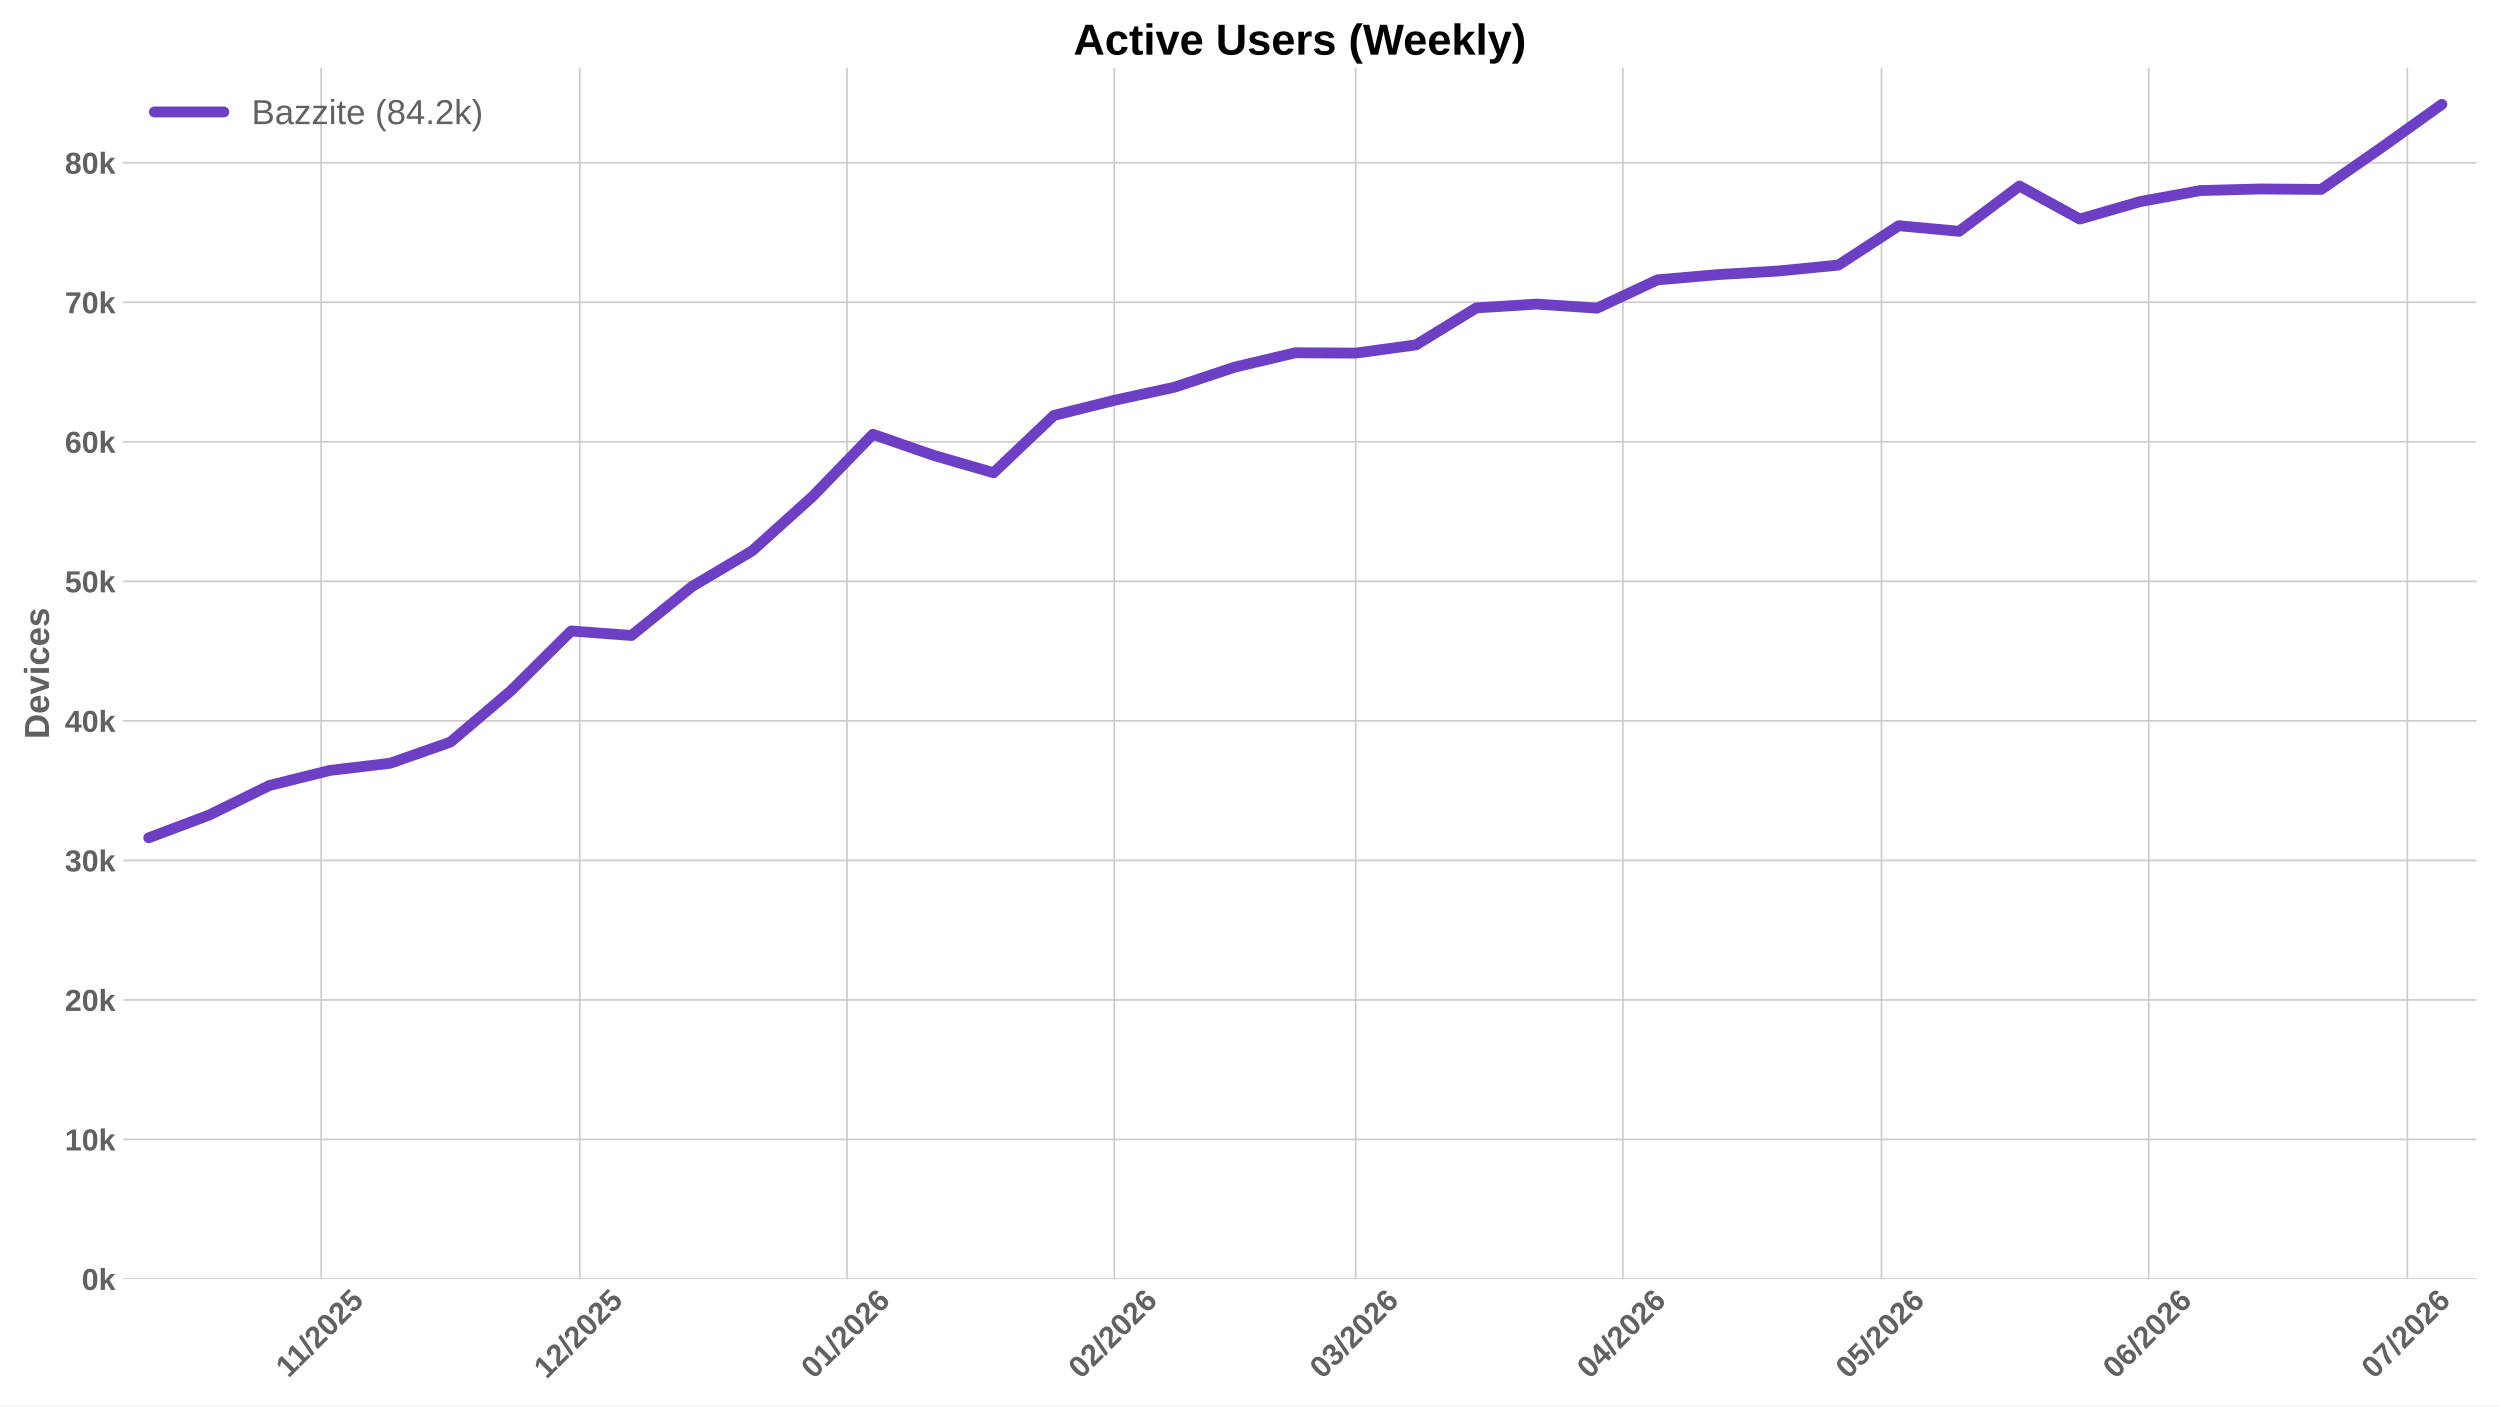
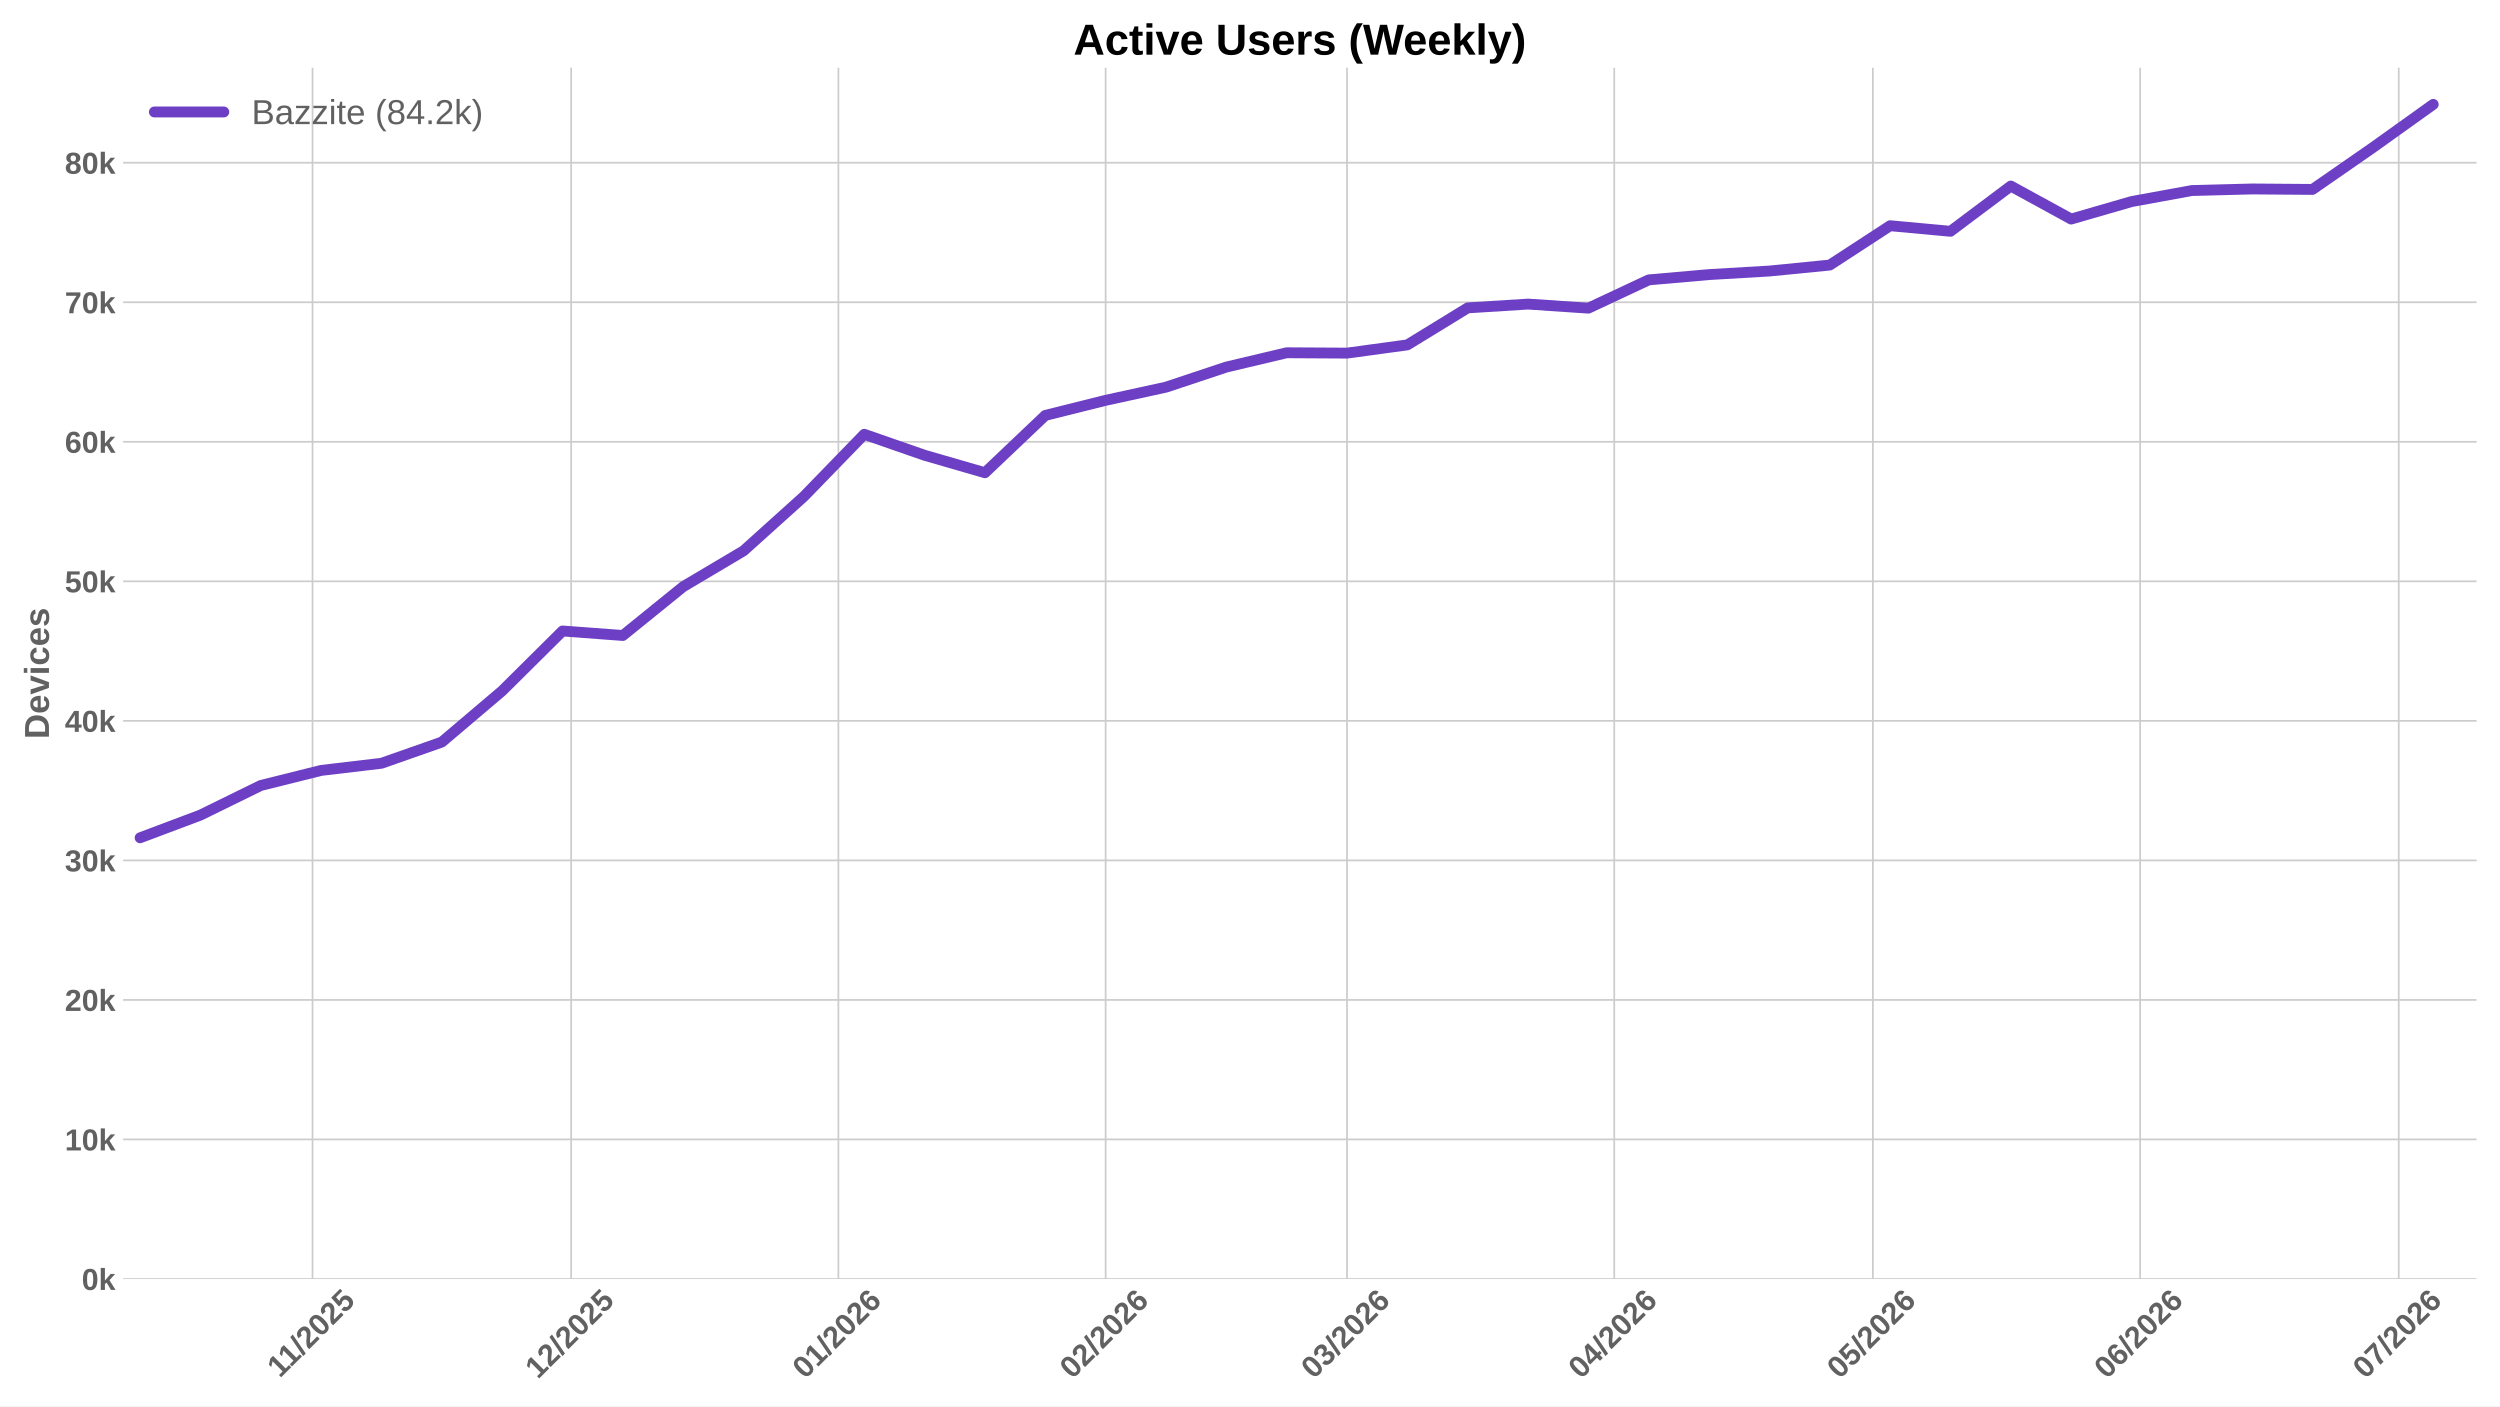
<svg xmlns="http://www.w3.org/2000/svg" xmlns:xlink="http://www.w3.org/1999/xlink" width="1152pt" height="648pt" viewBox="0 0 1152 648" version="1.1">
  <defs>
    <style type="text/css">*{stroke-linejoin: round; stroke-linecap: butt}</style>
  </defs>
  <g id="figure_1">
    <g id="patch_1">
      <path d="M 0 648  L 1152 648  L 1152 0  L 0 0  z " style="fill: #ffffff" />
    </g>
    <g id="axes_1">
      <g id="patch_2">
        <path d="M 56.73 589.343  L 1141.2 589.343  L 1141.2 31.2  L 56.73 31.2  z " style="fill: #ffffff" />
      </g>
      <g id="matplotlib.axis_1">
        <g id="xtick_1">
          <g id="line2d_1">
-             <path d="M 147.987 589.343  L 147.987 31.2  " clip-path="url(#p665738063b)" style="fill: none; stroke: #cccccc; stroke-width: 0.8; stroke-linecap: round" />
+             <path d="M 144.012 589.343  L 144.012 31.2  " clip-path="url(#p6bd12c8560)" style="fill: none; stroke: #cccccc; stroke-width: 0.8; stroke-linecap: round" />
          </g>
          <g id="line2d_2" />
          <g id="text_1">
-             <g style="fill: #616161" transform="translate(132.9294 635.2532) rotate(-45) scale(0.14 -0.14)">
+             <g style="fill: #616161" transform="translate(128.954 635.2532) rotate(-45) scale(0.14 -0.14)">
              <defs>
                <path id="LiberationSans-Bold-31" d="M 403 0  L 403 653  L 1494 653  L 1494 3656  L 438 2997  L 438 3688  L 1541 4403  L 2372 4403  L 2372 653  L 3381 653  L 3381 0  L 403 0  z " transform="scale(0.015625)" />
                <path id="LiberationSans-Bold-2f" d="M 63 -128  L 972 4638  L 1716 4638  L 822 -128  L 63 -128  z " transform="scale(0.015625)" />
                <path id="LiberationSans-Bold-32" d="M 222 0  L 222 609  Q 394 988 711 1347  Q 1028 1706 1509 2097  Q 1972 2472 2158 2715  Q 2344 2959 2344 3194  Q 2344 3769 1766 3769  Q 1484 3769 1336 3617  Q 1188 3466 1144 3163  L 259 3213  Q 334 3825 717 4147  Q 1100 4469 1759 4469  Q 2472 4469 2853 4144  Q 3234 3819 3234 3231  Q 3234 2922 3112 2672  Q 2991 2422 2800 2211  Q 2609 2000 2376 1815  Q 2144 1631 1925 1456  Q 1706 1281 1526 1103  Q 1347 925 1259 722  L 3303 722  L 3303 0  L 222 0  z " transform="scale(0.015625)" />
                <path id="LiberationSans-Bold-30" d="M 3297 2203  Q 3297 1088 2914 512  Q 2531 -63 1766 -63  Q 253 -63 253 2203  Q 253 2994 418 3494  Q 584 3994 915 4231  Q 1247 4469 1791 4469  Q 2572 4469 2934 3903  Q 3297 3338 3297 2203  z M 2416 2203  Q 2416 2813 2356 3150  Q 2297 3488 2165 3634  Q 2034 3781 1784 3781  Q 1519 3781 1383 3632  Q 1247 3484 1189 3148  Q 1131 2813 1131 2203  Q 1131 1600 1192 1261  Q 1253 922 1386 775  Q 1519 628 1772 628  Q 2022 628 2158 783  Q 2294 938 2355 1278  Q 2416 1619 2416 2203  z " transform="scale(0.015625)" />
                <path id="LiberationSans-Bold-35" d="M 3381 1466  Q 3381 766 2945 351  Q 2509 -63 1750 -63  Q 1088 -63 689 235  Q 291 534 197 1100  L 1075 1172  Q 1144 891 1319 762  Q 1494 634 1759 634  Q 2088 634 2283 843  Q 2478 1053 2478 1447  Q 2478 1794 2293 2001  Q 2109 2209 1778 2209  Q 1413 2209 1181 1925  L 325 1925  L 478 4403  L 3125 4403  L 3125 3750  L 1275 3750  L 1203 2638  Q 1522 2919 2000 2919  Q 2628 2919 3004 2528  Q 3381 2138 3381 1466  z " transform="scale(0.015625)" />
              </defs>
              <use xlink:href="#LiberationSans-Bold-31" />
              <use xlink:href="#LiberationSans-Bold-31" transform="translate(50.11523 0)" />
              <use xlink:href="#LiberationSans-Bold-2f" transform="translate(105.7305 0)" />
              <use xlink:href="#LiberationSans-Bold-32" transform="translate(133.5137 0)" />
              <use xlink:href="#LiberationSans-Bold-30" transform="translate(189.1289 0)" />
              <use xlink:href="#LiberationSans-Bold-32" transform="translate(244.7441 0)" />
              <use xlink:href="#LiberationSans-Bold-35" transform="translate(300.3594 0)" />
            </g>
          </g>
        </g>
        <g id="xtick_2">
          <g id="line2d_3">
-             <path d="M 267.16 589.343  L 267.16 31.2  " clip-path="url(#p665738063b)" style="fill: none; stroke: #cccccc; stroke-width: 0.8; stroke-linecap: round" />
+             <path d="M 263.185 589.343  L 263.185 31.2  " clip-path="url(#p6bd12c8560)" style="fill: none; stroke: #cccccc; stroke-width: 0.8; stroke-linecap: round" />
          </g>
          <g id="line2d_4" />
          <g id="text_2">
-             <g style="fill: #616161" transform="translate(251.8297 635.7977) rotate(-45) scale(0.14 -0.14)">
+             <g style="fill: #616161" transform="translate(247.8543 635.7977) rotate(-45) scale(0.14 -0.14)">
              <use xlink:href="#LiberationSans-Bold-31" />
              <use xlink:href="#LiberationSans-Bold-32" transform="translate(55.61523 0)" />
              <use xlink:href="#LiberationSans-Bold-2f" transform="translate(111.2305 0)" />
              <use xlink:href="#LiberationSans-Bold-32" transform="translate(139.0137 0)" />
              <use xlink:href="#LiberationSans-Bold-30" transform="translate(194.6289 0)" />
              <use xlink:href="#LiberationSans-Bold-32" transform="translate(250.2441 0)" />
              <use xlink:href="#LiberationSans-Bold-35" transform="translate(305.8594 0)" />
            </g>
          </g>
        </g>
        <g id="xtick_3">
          <g id="line2d_5">
-             <path d="M 390.305 589.343  L 390.305 31.2  " clip-path="url(#p665738063b)" style="fill: none; stroke: #cccccc; stroke-width: 0.8; stroke-linecap: round" />
+             <path d="M 386.33 589.343  L 386.33 31.2  " clip-path="url(#p6bd12c8560)" style="fill: none; stroke: #cccccc; stroke-width: 0.8; stroke-linecap: round" />
          </g>
          <g id="line2d_6" />
          <g id="text_3">
-             <g style="fill: #616161" transform="translate(374.9747 635.7977) rotate(-45) scale(0.14 -0.14)">
+             <g style="fill: #616161" transform="translate(370.9993 635.7977) rotate(-45) scale(0.14 -0.14)">
              <defs>
                <path id="LiberationSans-Bold-36" d="M 3328 1441  Q 3328 738 2934 337  Q 2541 -63 1847 -63  Q 1069 -63 651 482  Q 234 1028 234 2100  Q 234 3278 657 3873  Q 1081 4469 1869 4469  Q 2428 4469 2751 4222  Q 3075 3975 3209 3456  L 2381 3341  Q 2263 3775 1850 3775  Q 1497 3775 1295 3422  Q 1094 3069 1094 2350  Q 1234 2584 1484 2709  Q 1734 2834 2050 2834  Q 2641 2834 2984 2459  Q 3328 2084 3328 1441  z M 2447 1416  Q 2447 1791 2273 1989  Q 2100 2188 1797 2188  Q 1506 2188 1331 2002  Q 1156 1816 1156 1509  Q 1156 1125 1339 873  Q 1522 622 1819 622  Q 2116 622 2281 833  Q 2447 1044 2447 1416  z " transform="scale(0.015625)" />
              </defs>
              <use xlink:href="#LiberationSans-Bold-30" />
              <use xlink:href="#LiberationSans-Bold-31" transform="translate(55.61523 0)" />
              <use xlink:href="#LiberationSans-Bold-2f" transform="translate(111.2305 0)" />
              <use xlink:href="#LiberationSans-Bold-32" transform="translate(139.0137 0)" />
              <use xlink:href="#LiberationSans-Bold-30" transform="translate(194.6289 0)" />
              <use xlink:href="#LiberationSans-Bold-32" transform="translate(250.2441 0)" />
              <use xlink:href="#LiberationSans-Bold-36" transform="translate(305.8594 0)" />
            </g>
          </g>
        </g>
        <g id="xtick_4">
          <g id="line2d_7">
-             <path d="M 513.45 589.343  L 513.45 31.2  " clip-path="url(#p665738063b)" style="fill: none; stroke: #cccccc; stroke-width: 0.8; stroke-linecap: round" />
+             <path d="M 509.475 589.343  L 509.475 31.2  " clip-path="url(#p6bd12c8560)" style="fill: none; stroke: #cccccc; stroke-width: 0.8; stroke-linecap: round" />
          </g>
          <g id="line2d_8" />
          <g id="text_4">
-             <g style="fill: #616161" transform="translate(498.1196 635.7977) rotate(-45) scale(0.14 -0.14)">
+             <g style="fill: #616161" transform="translate(494.1442 635.7977) rotate(-45) scale(0.14 -0.14)">
              <use xlink:href="#LiberationSans-Bold-30" />
              <use xlink:href="#LiberationSans-Bold-32" transform="translate(55.61523 0)" />
              <use xlink:href="#LiberationSans-Bold-2f" transform="translate(111.2305 0)" />
              <use xlink:href="#LiberationSans-Bold-32" transform="translate(139.0137 0)" />
              <use xlink:href="#LiberationSans-Bold-30" transform="translate(194.6289 0)" />
              <use xlink:href="#LiberationSans-Bold-32" transform="translate(250.2441 0)" />
              <use xlink:href="#LiberationSans-Bold-36" transform="translate(305.8594 0)" />
            </g>
          </g>
        </g>
        <g id="xtick_5">
          <g id="line2d_9">
-             <path d="M 624.678 589.343  L 624.678 31.2  " clip-path="url(#p665738063b)" style="fill: none; stroke: #cccccc; stroke-width: 0.8; stroke-linecap: round" />
+             <path d="M 620.702 589.343  L 620.702 31.2  " clip-path="url(#p6bd12c8560)" style="fill: none; stroke: #cccccc; stroke-width: 0.8; stroke-linecap: round" />
          </g>
          <g id="line2d_10" />
          <g id="text_5">
-             <g style="fill: #616161" transform="translate(609.3473 635.7977) rotate(-45) scale(0.14 -0.14)">
+             <g style="fill: #616161" transform="translate(605.3719 635.7977) rotate(-45) scale(0.14 -0.14)">
              <defs>
                <path id="LiberationSans-Bold-33" d="M 3328 1222  Q 3328 603 2922 265  Q 2516 -72 1766 -72  Q 1056 -72 637 254  Q 219 581 147 1197  L 1041 1275  Q 1125 641 1763 641  Q 2078 641 2253 797  Q 2428 953 2428 1275  Q 2428 1569 2215 1725  Q 2003 1881 1584 1881  L 1278 1881  L 1278 2591  L 1566 2591  Q 1944 2591 2134 2745  Q 2325 2900 2325 3188  Q 2325 3459 2173 3614  Q 2022 3769 1731 3769  Q 1459 3769 1292 3619  Q 1125 3469 1100 3194  L 222 3256  Q 291 3825 694 4147  Q 1097 4469 1747 4469  Q 2438 4469 2827 4158  Q 3216 3847 3216 3297  Q 3216 2884 2973 2618  Q 2731 2353 2275 2266  L 2275 2253  Q 2781 2194 3054 1920  Q 3328 1647 3328 1222  z " transform="scale(0.015625)" />
              </defs>
              <use xlink:href="#LiberationSans-Bold-30" />
              <use xlink:href="#LiberationSans-Bold-33" transform="translate(55.61523 0)" />
              <use xlink:href="#LiberationSans-Bold-2f" transform="translate(111.2305 0)" />
              <use xlink:href="#LiberationSans-Bold-32" transform="translate(139.0137 0)" />
              <use xlink:href="#LiberationSans-Bold-30" transform="translate(194.6289 0)" />
              <use xlink:href="#LiberationSans-Bold-32" transform="translate(250.2441 0)" />
              <use xlink:href="#LiberationSans-Bold-36" transform="translate(305.8594 0)" />
            </g>
          </g>
        </g>
        <g id="xtick_6">
          <g id="line2d_11">
-             <path d="M 747.823 589.343  L 747.823 31.2  " clip-path="url(#p665738063b)" style="fill: none; stroke: #cccccc; stroke-width: 0.8; stroke-linecap: round" />
+             <path d="M 743.847 589.343  L 743.847 31.2  " clip-path="url(#p6bd12c8560)" style="fill: none; stroke: #cccccc; stroke-width: 0.8; stroke-linecap: round" />
          </g>
          <g id="line2d_12" />
          <g id="text_6">
-             <g style="fill: #616161" transform="translate(732.4922 635.7977) rotate(-45) scale(0.14 -0.14)">
+             <g style="fill: #616161" transform="translate(728.5169 635.7977) rotate(-45) scale(0.14 -0.14)">
              <defs>
                <path id="LiberationSans-Bold-34" d="M 2938 897  L 2938 0  L 2100 0  L 2100 897  L 97 897  L 97 1556  L 1956 4403  L 2938 4403  L 2938 1550  L 3525 1550  L 3525 897  L 2938 897  z M 2100 2991  Q 2100 3159 2111 3356  Q 2122 3553 2128 3609  Q 2047 3434 1834 3103  L 813 1550  L 2100 1550  L 2100 2991  z " transform="scale(0.015625)" />
              </defs>
              <use xlink:href="#LiberationSans-Bold-30" />
              <use xlink:href="#LiberationSans-Bold-34" transform="translate(55.61523 0)" />
              <use xlink:href="#LiberationSans-Bold-2f" transform="translate(111.2305 0)" />
              <use xlink:href="#LiberationSans-Bold-32" transform="translate(139.0137 0)" />
              <use xlink:href="#LiberationSans-Bold-30" transform="translate(194.6289 0)" />
              <use xlink:href="#LiberationSans-Bold-32" transform="translate(250.2441 0)" />
              <use xlink:href="#LiberationSans-Bold-36" transform="translate(305.8594 0)" />
            </g>
          </g>
        </g>
        <g id="xtick_7">
          <g id="line2d_13">
-             <path d="M 866.995 589.343  L 866.995 31.2  " clip-path="url(#p665738063b)" style="fill: none; stroke: #cccccc; stroke-width: 0.8; stroke-linecap: round" />
+             <path d="M 863.02 589.343  L 863.02 31.2  " clip-path="url(#p6bd12c8560)" style="fill: none; stroke: #cccccc; stroke-width: 0.8; stroke-linecap: round" />
          </g>
          <g id="line2d_14" />
          <g id="text_7">
-             <g style="fill: #616161" transform="translate(851.6648 635.7977) rotate(-45) scale(0.14 -0.14)">
+             <g style="fill: #616161" transform="translate(847.6894 635.7977) rotate(-45) scale(0.14 -0.14)">
              <use xlink:href="#LiberationSans-Bold-30" />
              <use xlink:href="#LiberationSans-Bold-35" transform="translate(55.61523 0)" />
              <use xlink:href="#LiberationSans-Bold-2f" transform="translate(111.2305 0)" />
              <use xlink:href="#LiberationSans-Bold-32" transform="translate(139.0137 0)" />
              <use xlink:href="#LiberationSans-Bold-30" transform="translate(194.6289 0)" />
              <use xlink:href="#LiberationSans-Bold-32" transform="translate(250.2441 0)" />
              <use xlink:href="#LiberationSans-Bold-36" transform="translate(305.8594 0)" />
            </g>
          </g>
        </g>
        <g id="xtick_8">
          <g id="line2d_15">
-             <path d="M 990.14 589.343  L 990.14 31.2  " clip-path="url(#p665738063b)" style="fill: none; stroke: #cccccc; stroke-width: 0.8; stroke-linecap: round" />
+             <path d="M 986.165 589.343  L 986.165 31.2  " clip-path="url(#p6bd12c8560)" style="fill: none; stroke: #cccccc; stroke-width: 0.8; stroke-linecap: round" />
          </g>
          <g id="line2d_16" />
          <g id="text_8">
-             <g style="fill: #616161" transform="translate(974.8097 635.7977) rotate(-45) scale(0.14 -0.14)">
+             <g style="fill: #616161" transform="translate(970.8343 635.7977) rotate(-45) scale(0.14 -0.14)">
              <use xlink:href="#LiberationSans-Bold-30" />
              <use xlink:href="#LiberationSans-Bold-36" transform="translate(55.61523 0)" />
              <use xlink:href="#LiberationSans-Bold-2f" transform="translate(111.2305 0)" />
              <use xlink:href="#LiberationSans-Bold-32" transform="translate(139.0137 0)" />
              <use xlink:href="#LiberationSans-Bold-30" transform="translate(194.6289 0)" />
              <use xlink:href="#LiberationSans-Bold-32" transform="translate(250.2441 0)" />
              <use xlink:href="#LiberationSans-Bold-36" transform="translate(305.8594 0)" />
            </g>
          </g>
        </g>
        <g id="xtick_9">
          <g id="line2d_17">
-             <path d="M 1109.313 589.343  L 1109.313 31.2  " clip-path="url(#p665738063b)" style="fill: none; stroke: #cccccc; stroke-width: 0.8; stroke-linecap: round" />
+             <path d="M 1105.337 589.343  L 1105.337 31.2  " clip-path="url(#p6bd12c8560)" style="fill: none; stroke: #cccccc; stroke-width: 0.8; stroke-linecap: round" />
          </g>
          <g id="line2d_18" />
          <g id="text_9">
-             <g style="fill: #616161" transform="translate(1093.982 635.7977) rotate(-45) scale(0.14 -0.14)">
+             <g style="fill: #616161" transform="translate(1090.007 635.7977) rotate(-45) scale(0.14 -0.14)">
              <defs>
                <path id="LiberationSans-Bold-37" d="M 3278 3706  Q 2981 3238 2717 2797  Q 2453 2356 2256 1911  Q 2059 1466 1945 995  Q 1831 525 1831 0  L 916 0  Q 916 550 1059 1064  Q 1203 1578 1475 2111  Q 1747 2644 2463 3681  L 275 3681  L 275 4403  L 3278 4403  L 3278 3706  z " transform="scale(0.015625)" />
              </defs>
              <use xlink:href="#LiberationSans-Bold-30" />
              <use xlink:href="#LiberationSans-Bold-37" transform="translate(55.61523 0)" />
              <use xlink:href="#LiberationSans-Bold-2f" transform="translate(111.2305 0)" />
              <use xlink:href="#LiberationSans-Bold-32" transform="translate(139.0137 0)" />
              <use xlink:href="#LiberationSans-Bold-30" transform="translate(194.6289 0)" />
              <use xlink:href="#LiberationSans-Bold-32" transform="translate(250.2441 0)" />
              <use xlink:href="#LiberationSans-Bold-36" transform="translate(305.8594 0)" />
            </g>
          </g>
        </g>
      </g>
      <g id="matplotlib.axis_2">
        <g id="ytick_1">
          <g id="line2d_19">
-             <path d="M 56.73 589.343  L 1141.2 589.343  " clip-path="url(#p665738063b)" style="fill: none; stroke: #cccccc; stroke-width: 0.8; stroke-linecap: round" />
+             <path d="M 56.73 589.343  L 1141.2 589.343  " clip-path="url(#p6bd12c8560)" style="fill: none; stroke: #cccccc; stroke-width: 0.8; stroke-linecap: round" />
          </g>
          <g id="line2d_20" />
          <g id="text_10">
            <g style="fill: #616161" transform="translate(37.65937 594.416) scale(0.14 -0.14)">
              <defs>
                <path id="LiberationSans-Bold-6b" d="M 2606 0  L 1703 1531  L 1325 1269  L 1325 0  L 447 0  L 447 4638  L 1325 4638  L 1325 1981  L 2531 3381  L 3475 3381  L 2288 2063  L 3566 0  L 2606 0  z " transform="scale(0.015625)" />
              </defs>
              <use xlink:href="#LiberationSans-Bold-30" />
              <use xlink:href="#LiberationSans-Bold-6b" transform="translate(55.61523 0)" />
            </g>
          </g>
        </g>
        <g id="ytick_2">
          <g id="line2d_21">
-             <path d="M 56.73 525.049  L 1141.2 525.049  " clip-path="url(#p665738063b)" style="fill: none; stroke: #cccccc; stroke-width: 0.8; stroke-linecap: round" />
+             <path d="M 56.73 525.049  L 1141.2 525.049  " clip-path="url(#p6bd12c8560)" style="fill: none; stroke: #cccccc; stroke-width: 0.8; stroke-linecap: round" />
          </g>
          <g id="line2d_22" />
          <g id="text_11">
            <g style="fill: #616161" transform="translate(29.87406 530.1221) scale(0.14 -0.14)">
              <use xlink:href="#LiberationSans-Bold-31" />
              <use xlink:href="#LiberationSans-Bold-30" transform="translate(55.61523 0)" />
              <use xlink:href="#LiberationSans-Bold-6b" transform="translate(111.2305 0)" />
            </g>
          </g>
        </g>
        <g id="ytick_3">
          <g id="line2d_23">
-             <path d="M 56.73 460.755  L 1141.2 460.755  " clip-path="url(#p665738063b)" style="fill: none; stroke: #cccccc; stroke-width: 0.8; stroke-linecap: round" />
+             <path d="M 56.73 460.755  L 1141.2 460.755  " clip-path="url(#p6bd12c8560)" style="fill: none; stroke: #cccccc; stroke-width: 0.8; stroke-linecap: round" />
          </g>
          <g id="line2d_24" />
          <g id="text_12">
            <g style="fill: #616161" transform="translate(29.87406 465.8282) scale(0.14 -0.14)">
              <use xlink:href="#LiberationSans-Bold-32" />
              <use xlink:href="#LiberationSans-Bold-30" transform="translate(55.61523 0)" />
              <use xlink:href="#LiberationSans-Bold-6b" transform="translate(111.2305 0)" />
            </g>
          </g>
        </g>
        <g id="ytick_4">
          <g id="line2d_25">
-             <path d="M 56.73 396.461  L 1141.2 396.461  " clip-path="url(#p665738063b)" style="fill: none; stroke: #cccccc; stroke-width: 0.8; stroke-linecap: round" />
+             <path d="M 56.73 396.461  L 1141.2 396.461  " clip-path="url(#p6bd12c8560)" style="fill: none; stroke: #cccccc; stroke-width: 0.8; stroke-linecap: round" />
          </g>
          <g id="line2d_26" />
          <g id="text_13">
            <g style="fill: #616161" transform="translate(29.87406 401.5343) scale(0.14 -0.14)">
              <use xlink:href="#LiberationSans-Bold-33" />
              <use xlink:href="#LiberationSans-Bold-30" transform="translate(55.61523 0)" />
              <use xlink:href="#LiberationSans-Bold-6b" transform="translate(111.2305 0)" />
            </g>
          </g>
        </g>
        <g id="ytick_5">
          <g id="line2d_27">
-             <path d="M 56.73 332.168  L 1141.2 332.168  " clip-path="url(#p665738063b)" style="fill: none; stroke: #cccccc; stroke-width: 0.8; stroke-linecap: round" />
+             <path d="M 56.73 332.168  L 1141.2 332.168  " clip-path="url(#p6bd12c8560)" style="fill: none; stroke: #cccccc; stroke-width: 0.8; stroke-linecap: round" />
          </g>
          <g id="line2d_28" />
          <g id="text_14">
            <g style="fill: #616161" transform="translate(29.87406 337.2403) scale(0.14 -0.14)">
              <use xlink:href="#LiberationSans-Bold-34" />
              <use xlink:href="#LiberationSans-Bold-30" transform="translate(55.61523 0)" />
              <use xlink:href="#LiberationSans-Bold-6b" transform="translate(111.2305 0)" />
            </g>
          </g>
        </g>
        <g id="ytick_6">
          <g id="line2d_29">
-             <path d="M 56.73 267.874  L 1141.2 267.874  " clip-path="url(#p665738063b)" style="fill: none; stroke: #cccccc; stroke-width: 0.8; stroke-linecap: round" />
+             <path d="M 56.73 267.874  L 1141.2 267.874  " clip-path="url(#p6bd12c8560)" style="fill: none; stroke: #cccccc; stroke-width: 0.8; stroke-linecap: round" />
          </g>
          <g id="line2d_30" />
          <g id="text_15">
            <g style="fill: #616161" transform="translate(29.87406 272.9464) scale(0.14 -0.14)">
              <use xlink:href="#LiberationSans-Bold-35" />
              <use xlink:href="#LiberationSans-Bold-30" transform="translate(55.61523 0)" />
              <use xlink:href="#LiberationSans-Bold-6b" transform="translate(111.2305 0)" />
            </g>
          </g>
        </g>
        <g id="ytick_7">
          <g id="line2d_31">
-             <path d="M 56.73 203.58  L 1141.2 203.58  " clip-path="url(#p665738063b)" style="fill: none; stroke: #cccccc; stroke-width: 0.8; stroke-linecap: round" />
+             <path d="M 56.73 203.58  L 1141.2 203.58  " clip-path="url(#p6bd12c8560)" style="fill: none; stroke: #cccccc; stroke-width: 0.8; stroke-linecap: round" />
          </g>
          <g id="line2d_32" />
          <g id="text_16">
            <g style="fill: #616161" transform="translate(29.87406 208.6525) scale(0.14 -0.14)">
              <use xlink:href="#LiberationSans-Bold-36" />
              <use xlink:href="#LiberationSans-Bold-30" transform="translate(55.61523 0)" />
              <use xlink:href="#LiberationSans-Bold-6b" transform="translate(111.2305 0)" />
            </g>
          </g>
        </g>
        <g id="ytick_8">
          <g id="line2d_33">
-             <path d="M 56.73 139.286  L 1141.2 139.286  " clip-path="url(#p665738063b)" style="fill: none; stroke: #cccccc; stroke-width: 0.8; stroke-linecap: round" />
+             <path d="M 56.73 139.286  L 1141.2 139.286  " clip-path="url(#p6bd12c8560)" style="fill: none; stroke: #cccccc; stroke-width: 0.8; stroke-linecap: round" />
          </g>
          <g id="line2d_34" />
          <g id="text_17">
            <g style="fill: #616161" transform="translate(29.87406 144.3586) scale(0.14 -0.14)">
              <use xlink:href="#LiberationSans-Bold-37" />
              <use xlink:href="#LiberationSans-Bold-30" transform="translate(55.61523 0)" />
              <use xlink:href="#LiberationSans-Bold-6b" transform="translate(111.2305 0)" />
            </g>
          </g>
        </g>
        <g id="ytick_9">
          <g id="line2d_35">
-             <path d="M 56.73 74.992  L 1141.2 74.992  " clip-path="url(#p665738063b)" style="fill: none; stroke: #cccccc; stroke-width: 0.8; stroke-linecap: round" />
+             <path d="M 56.73 74.992  L 1141.2 74.992  " clip-path="url(#p6bd12c8560)" style="fill: none; stroke: #cccccc; stroke-width: 0.8; stroke-linecap: round" />
          </g>
          <g id="line2d_36" />
          <g id="text_18">
            <g style="fill: #616161" transform="translate(29.87406 80.06468) scale(0.14 -0.14)">
              <defs>
                <path id="LiberationSans-Bold-38" d="M 3363 1241  Q 3363 622 2953 279  Q 2544 -63 1784 -63  Q 1031 -63 617 278  Q 203 619 203 1234  Q 203 1656 447 1945  Q 691 2234 1100 2303  L 1100 2316  Q 744 2394 525 2669  Q 306 2944 306 3303  Q 306 3844 689 4156  Q 1072 4469 1772 4469  Q 2488 4469 2870 4164  Q 3253 3859 3253 3297  Q 3253 2938 3036 2666  Q 2819 2394 2453 2322  L 2453 2309  Q 2878 2241 3120 1961  Q 3363 1681 3363 1241  z M 2350 3250  Q 2350 3563 2206 3708  Q 2063 3853 1772 3853  Q 1203 3853 1203 3250  Q 1203 2619 1778 2619  Q 2066 2619 2208 2766  Q 2350 2913 2350 3250  z M 2453 1313  Q 2453 2003 1766 2003  Q 1447 2003 1276 1822  Q 1106 1641 1106 1300  Q 1106 913 1275 734  Q 1444 556 1791 556  Q 2131 556 2292 734  Q 2453 913 2453 1313  z " transform="scale(0.015625)" />
              </defs>
              <use xlink:href="#LiberationSans-Bold-38" />
              <use xlink:href="#LiberationSans-Bold-30" transform="translate(55.61523 0)" />
              <use xlink:href="#LiberationSans-Bold-6b" transform="translate(111.2305 0)" />
            </g>
          </g>
        </g>
        <g id="text_19">
          <g style="fill: #616161" transform="translate(22.55406 340.5153) rotate(-90) scale(0.16 -0.16)">
            <defs>
              <path id="LiberationSans-Bold-44" d="M 4353 2234  Q 4353 1553 4086 1045  Q 3819 538 3330 269  Q 2841 0 2209 0  L 428 0  L 428 4403  L 2022 4403  Q 3134 4403 3743 3842  Q 4353 3281 4353 2234  z M 3425 2234  Q 3425 2944 3056 3317  Q 2688 3691 2003 3691  L 1350 3691  L 1350 713  L 2131 713  Q 2725 713 3075 1122  Q 3425 1531 3425 2234  z " transform="scale(0.015625)" />
              <path id="LiberationSans-Bold-65" d="M 1831 -63  Q 1069 -63 659 389  Q 250 841 250 1706  Q 250 2544 665 2994  Q 1081 3444 1844 3444  Q 2572 3444 2956 2961  Q 3341 2478 3341 1547  L 3341 1522  L 1172 1522  Q 1172 1028 1355 776  Q 1538 525 1875 525  Q 2341 525 2463 928  L 3291 856  Q 2931 -63 1831 -63  z M 1831 2891  Q 1522 2891 1355 2675  Q 1188 2459 1178 2072  L 2491 2072  Q 2466 2481 2294 2686  Q 2122 2891 1831 2891  z " transform="scale(0.015625)" />
              <path id="LiberationSans-Bold-76" d="M 2284 0  L 1234 0  L 25 3381  L 953 3381  L 1544 1491  Q 1591 1334 1766 709  Q 1797 838 1894 1159  Q 1991 1481 2613 3381  L 3531 3381  L 2284 0  z " transform="scale(0.015625)" />
              <path id="LiberationSans-Bold-69" d="M 447 3991  L 447 4638  L 1325 4638  L 1325 3991  L 447 3991  z M 447 0  L 447 3381  L 1325 3381  L 1325 0  L 447 0  z " transform="scale(0.015625)" />
              <path id="LiberationSans-Bold-63" d="M 1856 -63  Q 1088 -63 669 395  Q 250 853 250 1672  Q 250 2509 672 2976  Q 1094 3444 1869 3444  Q 2466 3444 2856 3144  Q 3247 2844 3347 2316  L 2463 2272  Q 2425 2531 2275 2686  Q 2125 2841 1850 2841  Q 1172 2841 1172 1706  Q 1172 538 1863 538  Q 2113 538 2281 695  Q 2450 853 2491 1166  L 3372 1125  Q 3325 778 3123 506  Q 2922 234 2594 85  Q 2266 -63 1856 -63  z " transform="scale(0.015625)" />
              <path id="LiberationSans-Bold-73" d="M 3297 988  Q 3297 497 2895 217  Q 2494 -63 1784 -63  Q 1088 -63 717 157  Q 347 378 225 844  L 997 959  Q 1063 719 1223 619  Q 1384 519 1784 519  Q 2153 519 2322 612  Q 2491 706 2491 906  Q 2491 1069 2355 1164  Q 2219 1259 1894 1325  Q 1150 1472 890 1598  Q 631 1725 495 1926  Q 359 2128 359 2422  Q 359 2906 732 3176  Q 1106 3447 1791 3447  Q 2394 3447 2761 3212  Q 3128 2978 3219 2534  L 2441 2453  Q 2403 2659 2256 2761  Q 2109 2863 1791 2863  Q 1478 2863 1322 2783  Q 1166 2703 1166 2516  Q 1166 2369 1286 2283  Q 1406 2197 1691 2141  Q 2088 2059 2395 1973  Q 2703 1888 2889 1769  Q 3075 1650 3186 1464  Q 3297 1278 3297 988  z " transform="scale(0.015625)" />
            </defs>
            <use xlink:href="#LiberationSans-Bold-44" />
            <use xlink:href="#LiberationSans-Bold-65" transform="translate(72.2168 0)" />
            <use xlink:href="#LiberationSans-Bold-76" transform="translate(127.832 0)" />
            <use xlink:href="#LiberationSans-Bold-69" transform="translate(183.4473 0)" />
            <use xlink:href="#LiberationSans-Bold-63" transform="translate(211.2305 0)" />
            <use xlink:href="#LiberationSans-Bold-65" transform="translate(266.8457 0)" />
            <use xlink:href="#LiberationSans-Bold-73" transform="translate(322.4609 0)" />
          </g>
        </g>
      </g>
      <g id="line2d_37">
-         <path d="M 68.539 386.052  L 96.346 375.585  L 124.153 361.942  L 151.96 355.005  L 179.767 351.713  L 207.574 341.94  L 235.381 318.344  L 263.188 290.756  L 290.995 292.833  L 318.801 270.317  L 346.608 253.813  L 374.415 228.776  L 402.222 200.121  L 430.029 209.79  L 457.836 217.834  L 485.643 191.422  L 513.45 184.472  L 541.257 178.402  L 569.064 169.144  L 596.871 162.554  L 624.678 162.714  L 652.485 158.921  L 680.291 141.87  L 708.098 140.122  L 735.905 141.999  L 763.712 128.967  L 791.519 126.53  L 819.326 124.89  L 847.133 122.139  L 874.94 104.014  L 902.747 106.579  L 930.554 85.729  L 958.361 100.941  L 986.168 92.891  L 1013.975 87.806  L 1041.781 87.073  L 1069.588 87.285  L 1097.395 67.99  L 1125.202 48.098  " clip-path="url(#p665738063b)" style="fill: none; stroke: #6c3fc4; stroke-width: 5; stroke-linecap: round" />
+         <path d="M 64.564 386.052  L 92.371 375.585  L 120.178 361.942  L 147.985 355.005  L 175.791 351.713  L 203.598 341.94  L 231.405 318.344  L 259.212 290.756  L 287.019 292.833  L 314.826 270.317  L 342.633 253.813  L 370.44 228.776  L 398.247 200.121  L 426.054 209.79  L 453.861 217.834  L 481.668 191.422  L 509.475 184.472  L 537.281 178.402  L 565.088 169.144  L 592.895 162.554  L 620.702 162.714  L 648.509 158.921  L 676.316 141.87  L 704.123 140.122  L 731.93 141.999  L 759.737 128.967  L 787.544 126.53  L 815.351 124.89  L 843.158 122.139  L 870.965 104.014  L 898.771 106.579  L 926.578 85.729  L 954.385 100.941  L 982.192 92.891  L 1009.999 87.806  L 1037.806 87.073  L 1065.613 87.285  L 1093.42 67.99  L 1121.227 48.098  " clip-path="url(#p6bd12c8560)" style="fill: none; stroke: #6c3fc4; stroke-width: 5; stroke-linecap: round" />
      </g>
      <g id="patch_3">
        <path d="M 56.73 589.343  L 56.73 31.2  " style="fill: none" />
      </g>
      <g id="patch_4">
        <path d="M 1141.2 589.343  L 1141.2 31.2  " style="fill: none" />
      </g>
      <g id="patch_5">
        <path d="M 56.73 589.343  L 1141.2 589.343  " style="fill: none" />
      </g>
      <g id="patch_6">
        <path d="M 56.73 31.2  L 1141.2 31.2  " style="fill: none" />
      </g>
      <g id="text_20">
        <g transform="translate(494.6541 25.2) scale(0.2 -0.2)">
          <defs>
            <path id="LiberationSans-Bold-41" d="M 3541 0  L 3150 1125  L 1472 1125  L 1081 0  L 159 0  L 1766 4403  L 2853 4403  L 4453 0  L 3541 0  z M 2309 3725  L 2291 3656  Q 2259 3544 2215 3400  Q 2172 3256 1678 1819  L 2944 1819  L 2509 3084  L 2375 3509  L 2309 3725  z " transform="scale(0.015625)" />
            <path id="LiberationSans-Bold-74" d="M 1313 -56  Q 925 -56 715 155  Q 506 366 506 794  L 506 2788  L 78 2788  L 78 3381  L 550 3381  L 825 4175  L 1375 4175  L 1375 3381  L 2016 3381  L 2016 2788  L 1375 2788  L 1375 1031  Q 1375 784 1469 667  Q 1563 550 1759 550  Q 1863 550 2053 594  L 2053 50  Q 1728 -56 1313 -56  z " transform="scale(0.015625)" />
            <path id="LiberationSans-Bold-20" transform="scale(0.015625)" />
            <path id="LiberationSans-Bold-55" d="M 2259 -63  Q 1350 -63 867 381  Q 384 825 384 1650  L 384 4403  L 1306 4403  L 1306 1722  Q 1306 1200 1554 929  Q 1803 659 2284 659  Q 2778 659 3043 942  Q 3309 1225 3309 1753  L 3309 4403  L 4231 4403  L 4231 1697  Q 4231 859 3714 398  Q 3197 -63 2259 -63  z " transform="scale(0.015625)" />
            <path id="LiberationSans-Bold-72" d="M 447 0  L 447 2588  Q 447 2866 439 3052  Q 431 3238 422 3381  L 1259 3381  Q 1269 3325 1284 3039  Q 1300 2753 1300 2659  L 1313 2659  Q 1441 3016 1541 3161  Q 1641 3306 1778 3376  Q 1916 3447 2122 3447  Q 2291 3447 2394 3400  L 2394 2666  Q 2181 2713 2019 2713  Q 1691 2713 1508 2447  Q 1325 2181 1325 1659  L 1325 0  L 447 0  z " transform="scale(0.015625)" />
            <path id="LiberationSans-Bold-28" d="M 1247 -1328  Q 756 -622 537 81  Q 319 784 319 1659  Q 319 2531 537 3232  Q 756 3934 1247 4638  L 2125 4638  Q 1631 3925 1407 3219  Q 1184 2513 1184 1656  Q 1184 803 1406 101  Q 1628 -600 2125 -1328  L 1247 -1328  z " transform="scale(0.015625)" />
            <path id="LiberationSans-Bold-57" d="M 4897 0  L 3803 0  L 3206 2547  Q 3097 2997 3022 3488  Q 2947 3078 2900 2864  Q 2853 2650 2234 0  L 1141 0  L 6 4403  L 941 4403  L 1578 1559  L 1722 872  Q 1809 1306 1892 1701  Q 1975 2097 2516 4403  L 3547 4403  L 4103 2059  Q 4169 1797 4325 872  L 4403 1234  L 4569 1953  L 5100 4403  L 6034 4403  L 4897 0  z " transform="scale(0.015625)" />
            <path id="LiberationSans-Bold-6c" d="M 447 0  L 447 4638  L 1325 4638  L 1325 0  L 447 0  z " transform="scale(0.015625)" />
            <path id="LiberationSans-Bold-79" d="M 884 -1328  Q 569 -1328 331 -1288  L 331 -663  Q 497 -688 634 -688  Q 822 -688 945 -628  Q 1069 -569 1167 -431  Q 1266 -294 1388 34  L 50 3381  L 978 3381  L 1509 1797  Q 1634 1456 1825 753  L 1903 1050  L 2106 1784  L 2606 3381  L 3525 3381  L 2188 -178  Q 1919 -828 1630 -1078  Q 1341 -1328 884 -1328  z " transform="scale(0.015625)" />
            <path id="LiberationSans-Bold-29" d="M 6 -1328  Q 506 -597 726 101  Q 947 800 947 1656  Q 947 2516 722 3223  Q 497 3931 6 4638  L 884 4638  Q 1378 3928 1595 3225  Q 1813 2522 1813 1659  Q 1813 791 1595 87  Q 1378 -616 884 -1328  L 6 -1328  z " transform="scale(0.015625)" />
          </defs>
          <use xlink:href="#LiberationSans-Bold-41" />
          <use xlink:href="#LiberationSans-Bold-63" transform="translate(72.2168 0)" />
          <use xlink:href="#LiberationSans-Bold-74" transform="translate(127.832 0)" />
          <use xlink:href="#LiberationSans-Bold-69" transform="translate(161.1328 0)" />
          <use xlink:href="#LiberationSans-Bold-76" transform="translate(188.916 0)" />
          <use xlink:href="#LiberationSans-Bold-65" transform="translate(244.5312 0)" />
          <use xlink:href="#LiberationSans-Bold-20" transform="translate(300.1465 0)" />
          <use xlink:href="#LiberationSans-Bold-55" transform="translate(327.9297 0)" />
          <use xlink:href="#LiberationSans-Bold-73" transform="translate(400.1465 0)" />
          <use xlink:href="#LiberationSans-Bold-65" transform="translate(455.7617 0)" />
          <use xlink:href="#LiberationSans-Bold-72" transform="translate(511.377 0)" />
          <use xlink:href="#LiberationSans-Bold-73" transform="translate(550.293 0)" />
          <use xlink:href="#LiberationSans-Bold-20" transform="translate(605.9082 0)" />
          <use xlink:href="#LiberationSans-Bold-28" transform="translate(633.6914 0)" />
          <use xlink:href="#LiberationSans-Bold-57" transform="translate(666.9922 0)" />
          <use xlink:href="#LiberationSans-Bold-65" transform="translate(759.627 0)" />
          <use xlink:href="#LiberationSans-Bold-65" transform="translate(815.2422 0)" />
          <use xlink:href="#LiberationSans-Bold-6b" transform="translate(870.8574 0)" />
          <use xlink:href="#LiberationSans-Bold-6c" transform="translate(926.4727 0)" />
          <use xlink:href="#LiberationSans-Bold-79" transform="translate(954.2559 0)" />
          <use xlink:href="#LiberationSans-Bold-29" transform="translate(1009.871 0)" />
        </g>
      </g>
      <g id="legend_1">
        <g id="line2d_38">
          <path d="M 71.13 51.595  L 87.13 51.595  L 103.13 51.595  " style="fill: none; stroke: #6c3fc4; stroke-width: 5; stroke-linecap: round" />
        </g>
        <g id="text_21">
          <g style="fill: #616161" transform="translate(115.93 57.195) scale(0.16 -0.16)">
            <defs>
              <path id="LiberationSans-42" d="M 3931 1241  Q 3931 653 3503 326  Q 3075 0 2313 0  L 525 0  L 525 4403  L 2125 4403  Q 3675 4403 3675 3334  Q 3675 2944 3456 2678  Q 3238 2413 2838 2322  Q 3363 2259 3647 1970  Q 3931 1681 3931 1241  z M 3075 3263  Q 3075 3619 2831 3772  Q 2588 3925 2125 3925  L 1122 3925  L 1122 2531  L 2125 2531  Q 2603 2531 2839 2711  Q 3075 2891 3075 3263  z M 3328 1288  Q 3328 2066 2234 2066  L 1122 2066  L 1122 478  L 2281 478  Q 2828 478 3078 681  Q 3328 884 3328 1288  z " transform="scale(0.015625)" />
              <path id="LiberationSans-61" d="M 1294 -63  Q 784 -63 528 206  Q 272 475 272 944  Q 272 1469 617 1750  Q 963 2031 1731 2050  L 2491 2063  L 2491 2247  Q 2491 2659 2316 2837  Q 2141 3016 1766 3016  Q 1388 3016 1216 2887  Q 1044 2759 1009 2478  L 422 2531  Q 566 3444 1778 3444  Q 2416 3444 2737 3151  Q 3059 2859 3059 2306  L 3059 850  Q 3059 600 3125 473  Q 3191 347 3375 347  Q 3456 347 3559 369  L 3559 19  Q 3347 -31 3125 -31  Q 2813 -31 2670 133  Q 2528 297 2509 647  L 2491 647  Q 2275 259 1989 98  Q 1703 -63 1294 -63  z M 1422 359  Q 1731 359 1972 500  Q 2213 641 2352 886  Q 2491 1131 2491 1391  L 2491 1669  L 1875 1656  Q 1478 1650 1273 1575  Q 1069 1500 959 1344  Q 850 1188 850 934  Q 850 659 998 509  Q 1147 359 1422 359  z " transform="scale(0.015625)" />
              <path id="LiberationSans-7a" d="M 259 0  L 259 428  L 2150 2947  L 366 2947  L 366 3381  L 2816 3381  L 2816 2953  L 922 434  L 2881 434  L 2881 0  L 259 0  z " transform="scale(0.015625)" />
              <path id="LiberationSans-69" d="M 428 4100  L 428 4638  L 991 4638  L 991 4100  L 428 4100  z M 428 0  L 428 3381  L 991 3381  L 991 0  L 428 0  z " transform="scale(0.015625)" />
              <path id="LiberationSans-74" d="M 1731 25  Q 1453 -50 1163 -50  Q 488 -50 488 716  L 488 2972  L 97 2972  L 97 3381  L 509 3381  L 675 4138  L 1050 4138  L 1050 3381  L 1675 3381  L 1675 2972  L 1050 2972  L 1050 838  Q 1050 594 1129 495  Q 1209 397 1406 397  Q 1519 397 1731 441  L 1731 25  z " transform="scale(0.015625)" />
              <path id="LiberationSans-65" d="M 863 1572  Q 863 991 1103 675  Q 1344 359 1806 359  Q 2172 359 2392 506  Q 2613 653 2691 878  L 3184 738  Q 2881 -63 1806 -63  Q 1056 -63 664 384  Q 272 831 272 1713  Q 272 2550 664 2997  Q 1056 3444 1784 3444  Q 3275 3444 3275 1647  L 3275 1572  L 863 1572  z M 2694 2003  Q 2647 2538 2422 2783  Q 2197 3028 1775 3028  Q 1366 3028 1127 2754  Q 888 2481 869 2003  L 2694 2003  z " transform="scale(0.015625)" />
              <path id="LiberationSans-20" transform="scale(0.015625)" />
              <path id="LiberationSans-28" d="M 397 1663  Q 397 2566 680 3284  Q 963 4003 1550 4638  L 2094 4638  Q 1509 3988 1236 3256  Q 963 2525 963 1656  Q 963 791 1233 62  Q 1503 -666 2094 -1325  L 1550 -1325  Q 959 -688 678 32  Q 397 753 397 1650  L 397 1663  z " transform="scale(0.015625)" />
              <path id="LiberationSans-38" d="M 3281 1228  Q 3281 619 2893 278  Q 2506 -63 1781 -63  Q 1075 -63 676 271  Q 278 606 278 1222  Q 278 1653 525 1947  Q 772 2241 1156 2303  L 1156 2316  Q 797 2400 589 2681  Q 381 2963 381 3341  Q 381 3844 757 4156  Q 1134 4469 1769 4469  Q 2419 4469 2795 4162  Q 3172 3856 3172 3334  Q 3172 2956 2962 2675  Q 2753 2394 2391 2322  L 2391 2309  Q 2813 2241 3047 1952  Q 3281 1663 3281 1228  z M 2588 3303  Q 2588 4050 1769 4050  Q 1372 4050 1164 3862  Q 956 3675 956 3303  Q 956 2925 1170 2726  Q 1384 2528 1775 2528  Q 2172 2528 2380 2711  Q 2588 2894 2588 3303  z M 2697 1281  Q 2697 1691 2453 1898  Q 2209 2106 1769 2106  Q 1341 2106 1100 1882  Q 859 1659 859 1269  Q 859 359 1788 359  Q 2247 359 2472 579  Q 2697 800 2697 1281  z " transform="scale(0.015625)" />
              <path id="LiberationSans-34" d="M 2753 997  L 2753 0  L 2222 0  L 2222 997  L 147 997  L 147 1434  L 2163 4403  L 2753 4403  L 2753 1441  L 3372 1441  L 3372 997  L 2753 997  z M 2222 3769  Q 2216 3750 2134 3603  Q 2053 3456 2013 3397  L 884 1734  L 716 1503  L 666 1441  L 2222 1441  L 2222 3769  z " transform="scale(0.015625)" />
              <path id="LiberationSans-2e" d="M 584 0  L 584 684  L 1194 684  L 1194 0  L 584 0  z " transform="scale(0.015625)" />
              <path id="LiberationSans-32" d="M 322 0  L 322 397  Q 481 763 711 1042  Q 941 1322 1194 1548  Q 1447 1775 1695 1969  Q 1944 2163 2144 2356  Q 2344 2550 2467 2762  Q 2591 2975 2591 3244  Q 2591 3606 2378 3806  Q 2166 4006 1788 4006  Q 1428 4006 1195 3811  Q 963 3616 922 3263  L 347 3316  Q 409 3844 795 4156  Q 1181 4469 1788 4469  Q 2453 4469 2811 4155  Q 3169 3841 3169 3263  Q 3169 3006 3051 2753  Q 2934 2500 2703 2247  Q 2472 1994 1819 1463  Q 1459 1169 1246 933  Q 1034 697 941 478  L 3238 478  L 3238 0  L 322 0  z " transform="scale(0.015625)" />
              <path id="LiberationSans-6b" d="M 2550 0  L 1406 1544  L 994 1203  L 994 0  L 431 0  L 431 4638  L 994 4638  L 994 1741  L 2478 3381  L 3138 3381  L 1766 1928  L 3209 0  L 2550 0  z " transform="scale(0.015625)" />
              <path id="LiberationSans-29" d="M 1734 1650  Q 1734 747 1451 28  Q 1169 -691 581 -1325  L 38 -1325  Q 625 -669 897 57  Q 1169 784 1169 1656  Q 1169 2528 895 3256  Q 622 3984 38 4638  L 581 4638  Q 1172 4000 1453 3279  Q 1734 2559 1734 1663  L 1734 1650  z " transform="scale(0.015625)" />
            </defs>
            <use xlink:href="#LiberationSans-42" />
            <use xlink:href="#LiberationSans-61" transform="translate(66.69922 0)" />
            <use xlink:href="#LiberationSans-7a" transform="translate(122.3145 0)" />
            <use xlink:href="#LiberationSans-7a" transform="translate(172.3145 0)" />
            <use xlink:href="#LiberationSans-69" transform="translate(222.3145 0)" />
            <use xlink:href="#LiberationSans-74" transform="translate(244.5312 0)" />
            <use xlink:href="#LiberationSans-65" transform="translate(272.3145 0)" />
            <use xlink:href="#LiberationSans-20" transform="translate(327.9297 0)" />
            <use xlink:href="#LiberationSans-28" transform="translate(355.7129 0)" />
            <use xlink:href="#LiberationSans-38" transform="translate(389.0137 0)" />
            <use xlink:href="#LiberationSans-34" transform="translate(444.6289 0)" />
            <use xlink:href="#LiberationSans-2e" transform="translate(500.2441 0)" />
            <use xlink:href="#LiberationSans-32" transform="translate(528.0273 0)" />
            <use xlink:href="#LiberationSans-6b" transform="translate(583.6426 0)" />
            <use xlink:href="#LiberationSans-29" transform="translate(633.6426 0)" />
          </g>
        </g>
      </g>
    </g>
  </g>
  <defs>
-     <clipPath id="p665738063b">
+     <clipPath id="p6bd12c8560">
      <rect x="56.73" y="31.2" width="1084.47" height="558.143" />
    </clipPath>
  </defs>
</svg>
